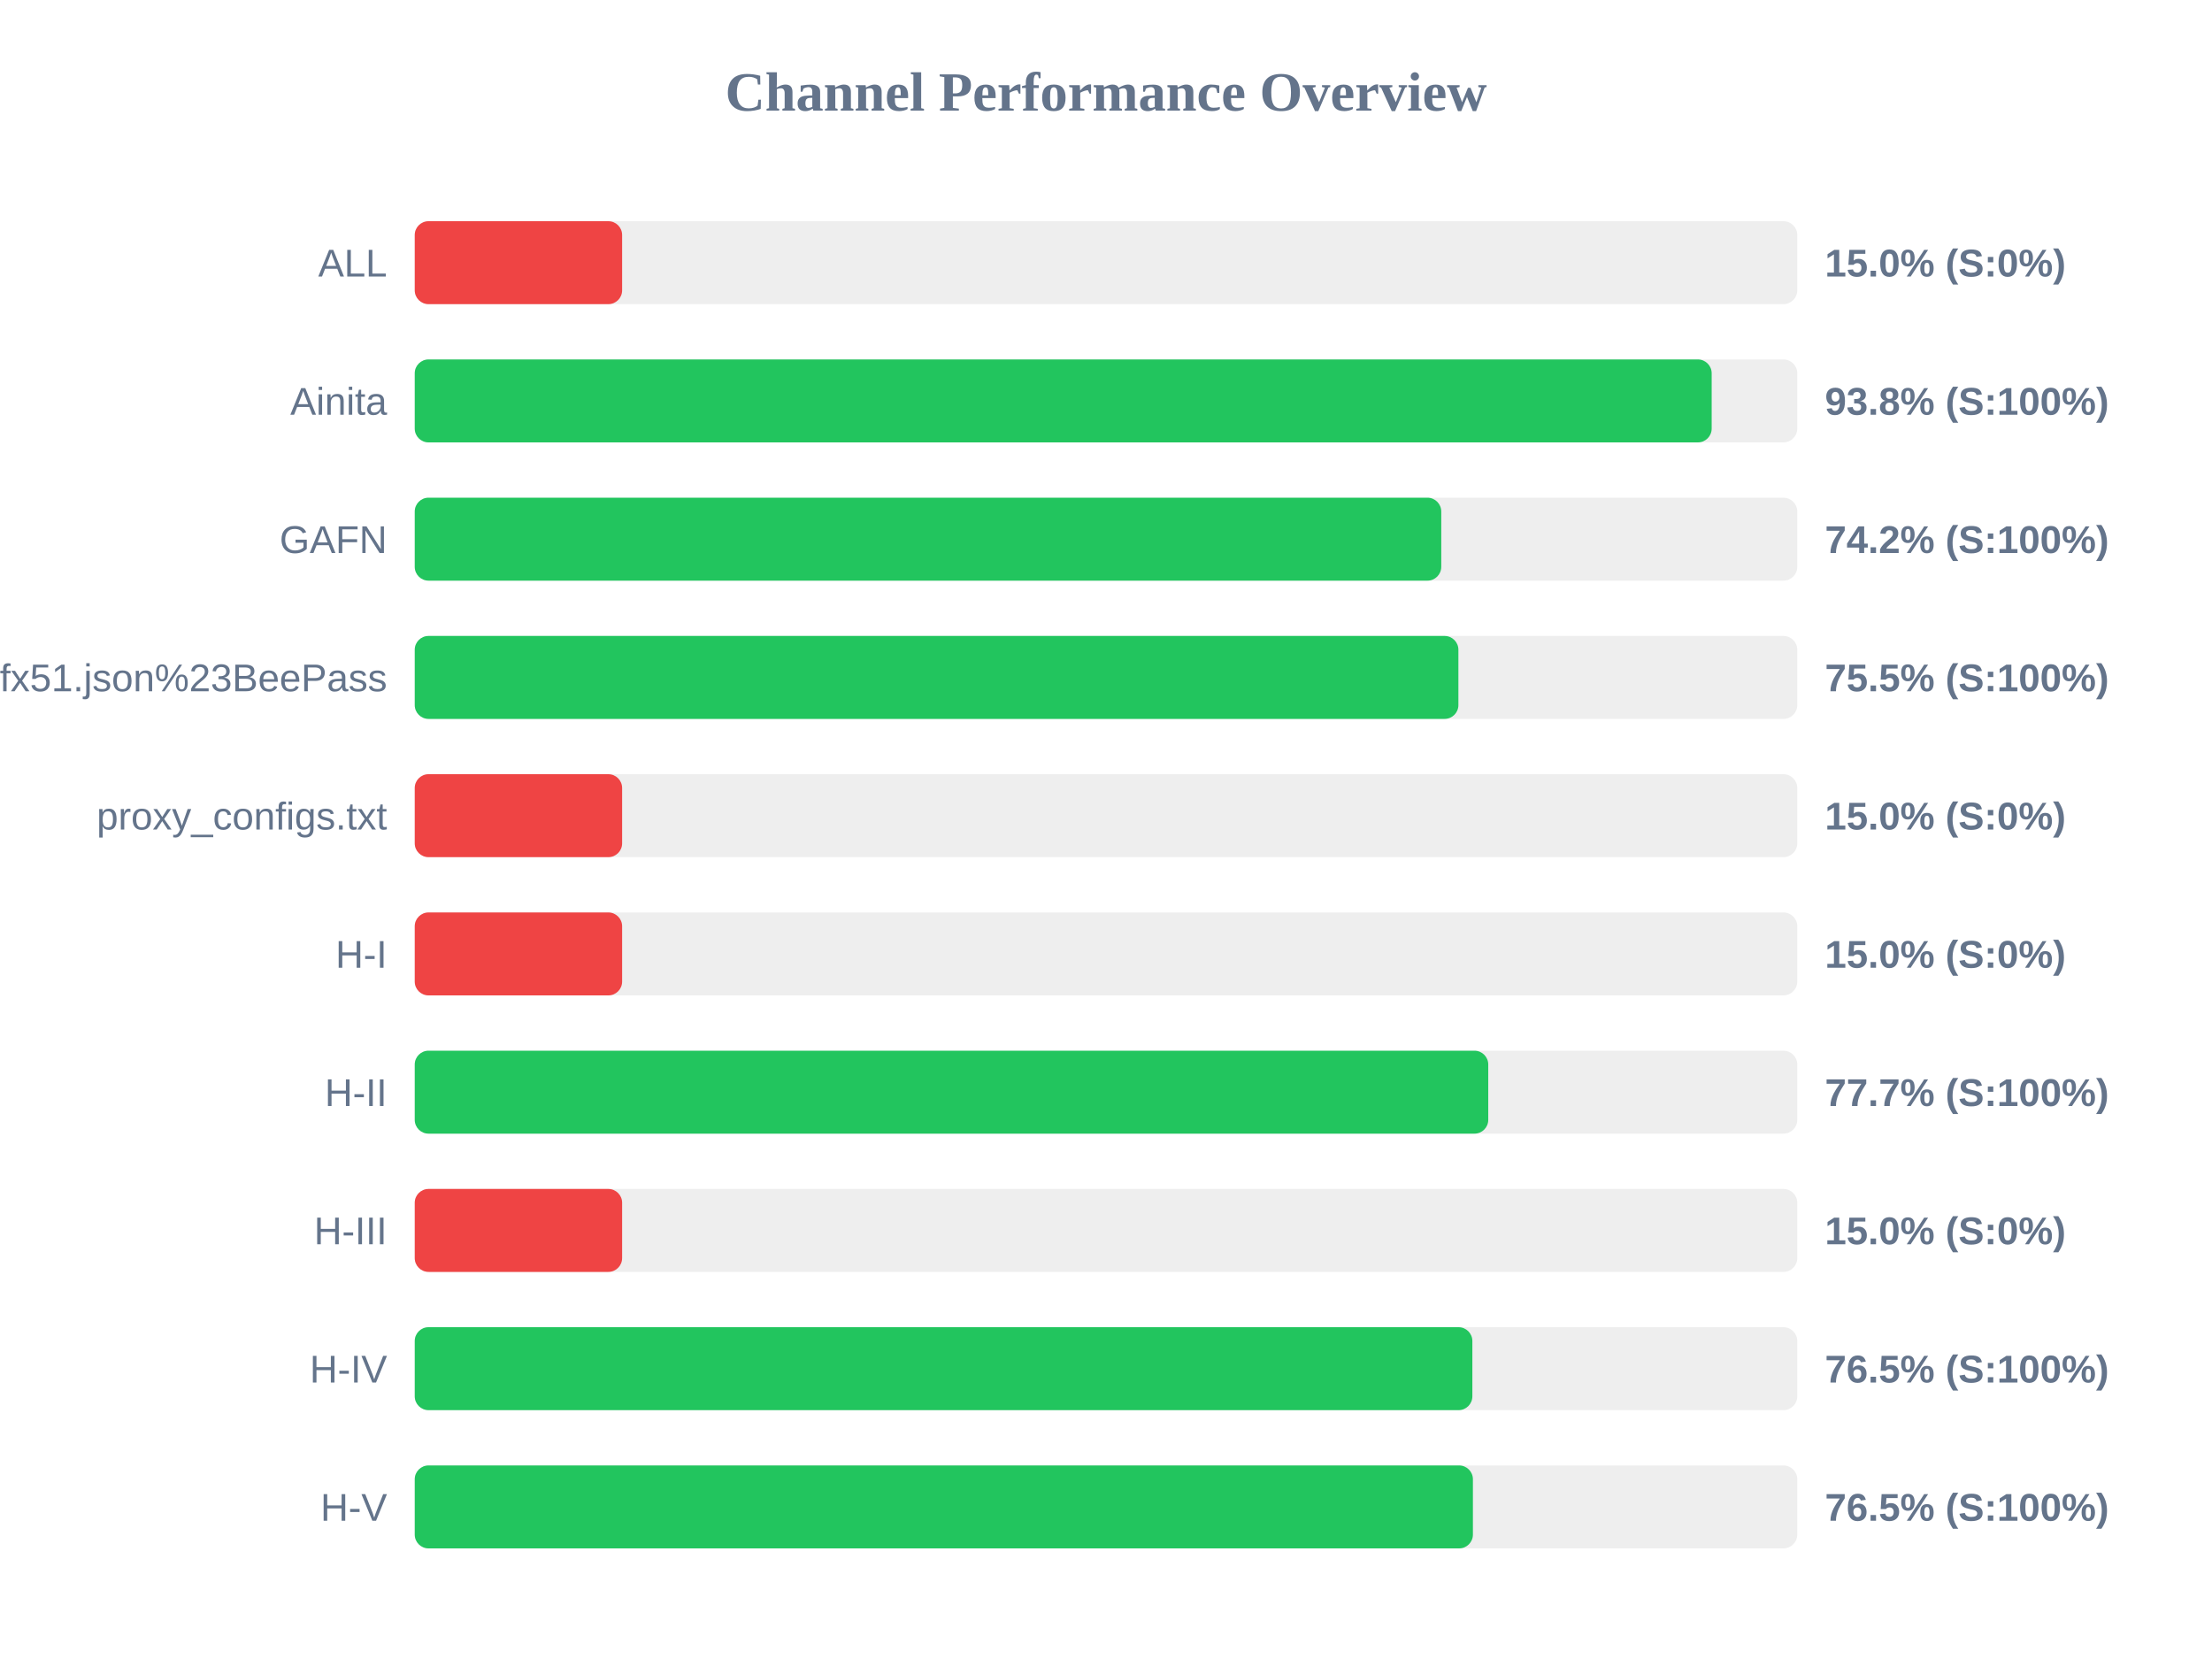
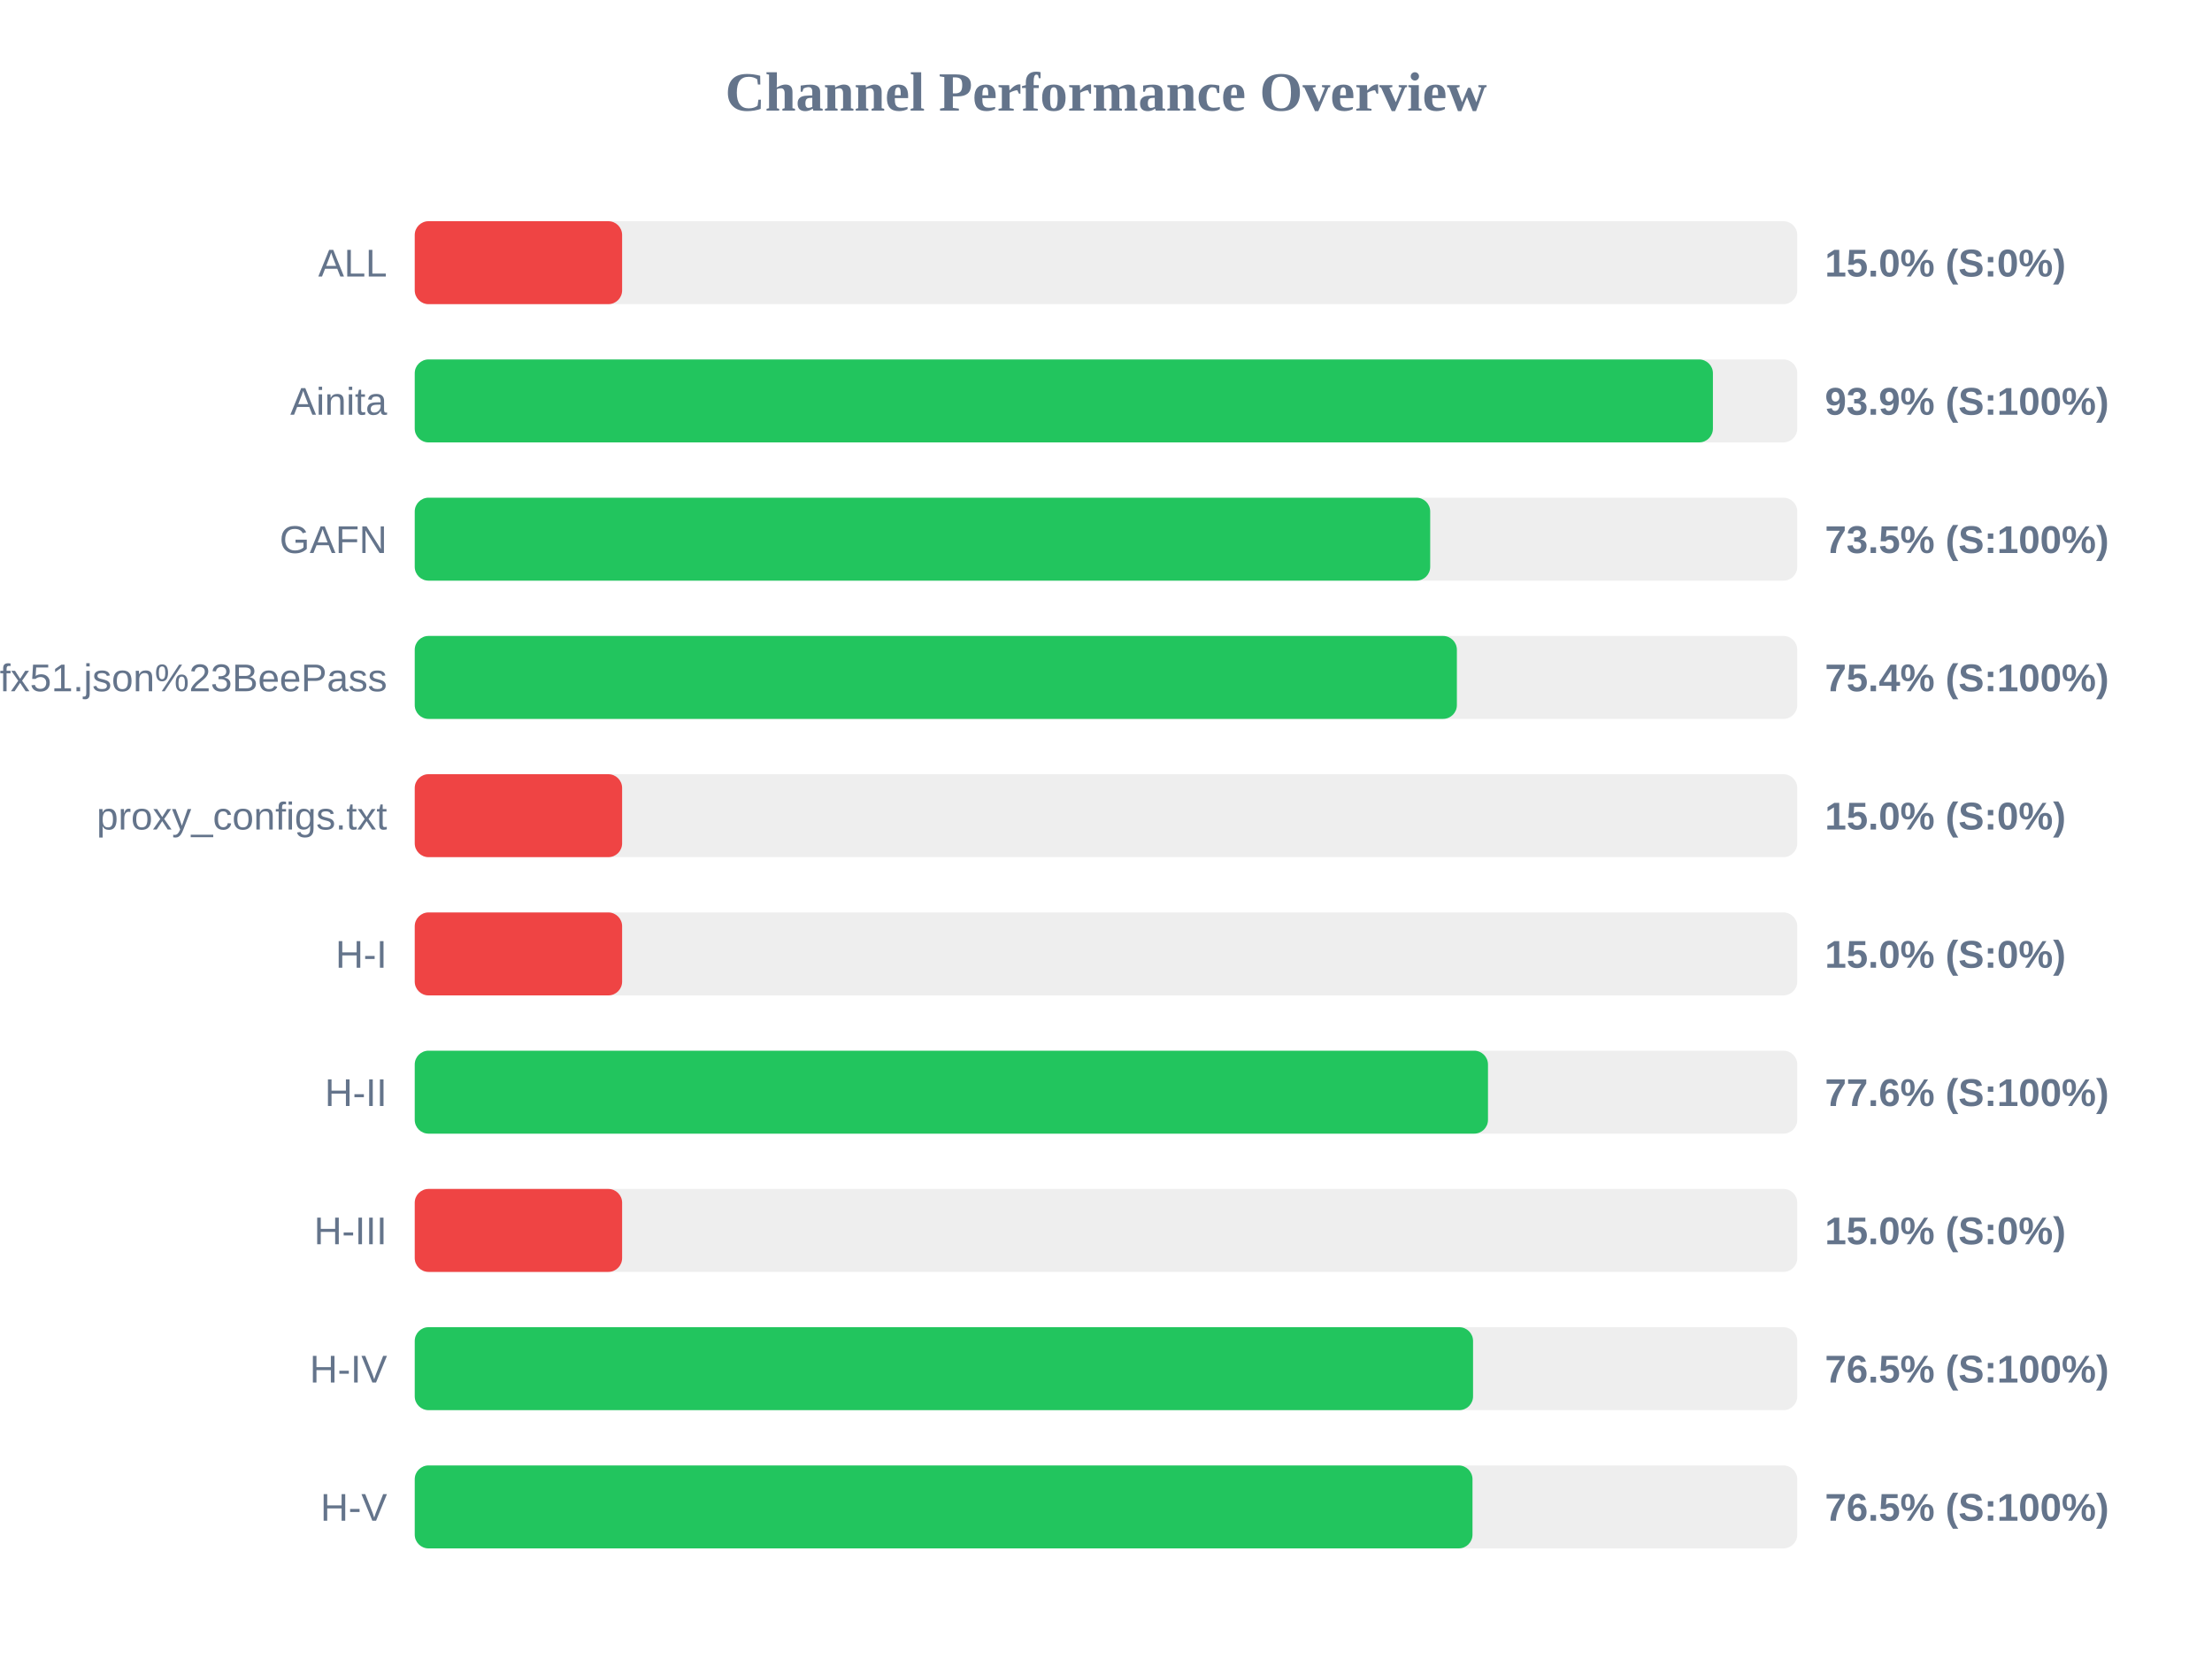
<svg xmlns="http://www.w3.org/2000/svg" width="800" height="600" version="1.1">
  <style>
        .row { font: 14px Arial; fill: #64748b; }
        .score { font: bold 14px Arial; fill: #64748b; }
    </style>
  <text x="400" y="40" text-anchor="middle" font-size="20px" font-weight="bold" fill="#64748b">Channel Performance Overview</text>
  <rect x="150" y="80" width="500" height="30" fill="#eee" rx="5" />
  <rect x="150" y="80" width="75.0" height="30" fill="#ef4444" rx="5" />
  <text x="140" y="100" text-anchor="end" class="row">ALL</text>
  <text x="660" y="100" text-anchor="start" class="score">15.0% (S:0%)</text>
  <rect x="150" y="130" width="500" height="30" fill="#eee" rx="5" />
-   <rect x="150" y="130" width="469.05" height="30" fill="#22c55e" rx="5" />
+   <rect x="150" y="130" width="469.5" height="30" fill="#22c55e" rx="5" />
  <text x="140" y="150" text-anchor="end" class="row">Ainita</text>
-   <text x="660" y="150" text-anchor="start" class="score">93.8% (S:100%)</text>
+   <text x="660" y="150" text-anchor="start" class="score">93.9% (S:100%)</text>
  <rect x="150" y="180" width="500" height="30" fill="#eee" rx="5" />
-   <rect x="150" y="180" width="371.25" height="30" fill="#22c55e" rx="5" />
+   <rect x="150" y="180" width="367.25" height="30" fill="#22c55e" rx="5" />
  <text x="140" y="200" text-anchor="end" class="row">GAFN</text>
-   <text x="660" y="200" text-anchor="start" class="score">74.2% (S:100%)</text>
+   <text x="660" y="200" text-anchor="start" class="score">73.5% (S:100%)</text>
  <rect x="150" y="230" width="500" height="30" fill="#eee" rx="5" />
-   <rect x="150" y="230" width="377.45" height="30" fill="#22c55e" rx="5" />
+   <rect x="150" y="230" width="376.9" height="30" fill="#22c55e" rx="5" />
  <text x="140" y="250" text-anchor="end" class="row">sub?s=ssconf%3A%2F%2Fs3.amazonaws.com%2Fbeedynconprd%2Fzf38bv6oxi1nv3wfkpmxyfl8yj5fargza3foantoalu16vznl0ckxx7bgf1ufx51.json%23BeePass</text>
-   <text x="660" y="250" text-anchor="start" class="score">75.5% (S:100%)</text>
+   <text x="660" y="250" text-anchor="start" class="score">75.4% (S:100%)</text>
  <rect x="150" y="280" width="500" height="30" fill="#eee" rx="5" />
  <rect x="150" y="280" width="75.0" height="30" fill="#ef4444" rx="5" />
  <text x="140" y="300" text-anchor="end" class="row">proxy_configs.txt</text>
  <text x="660" y="300" text-anchor="start" class="score">15.0% (S:0%)</text>
  <rect x="150" y="330" width="500" height="30" fill="#eee" rx="5" />
  <rect x="150" y="330" width="75.0" height="30" fill="#ef4444" rx="5" />
  <text x="140" y="350" text-anchor="end" class="row">H-I</text>
  <text x="660" y="350" text-anchor="start" class="score">15.0% (S:0%)</text>
  <rect x="150" y="380" width="500" height="30" fill="#eee" rx="5" />
-   <rect x="150" y="380" width="388.25" height="30" fill="#22c55e" rx="5" />
+   <rect x="150" y="380" width="388.15" height="30" fill="#22c55e" rx="5" />
  <text x="140" y="400" text-anchor="end" class="row">H-II</text>
-   <text x="660" y="400" text-anchor="start" class="score">77.7% (S:100%)</text>
+   <text x="660" y="400" text-anchor="start" class="score">77.6% (S:100%)</text>
  <rect x="150" y="430" width="500" height="30" fill="#eee" rx="5" />
  <rect x="150" y="430" width="75.0" height="30" fill="#ef4444" rx="5" />
  <text x="140" y="450" text-anchor="end" class="row">H-III</text>
  <text x="660" y="450" text-anchor="start" class="score">15.0% (S:0%)</text>
  <rect x="150" y="480" width="500" height="30" fill="#eee" rx="5" />
-   <rect x="150" y="480" width="382.5" height="30" fill="#22c55e" rx="5" />
+   <rect x="150" y="480" width="382.75" height="30" fill="#22c55e" rx="5" />
  <text x="140" y="500" text-anchor="end" class="row">H-IV</text>
  <text x="660" y="500" text-anchor="start" class="score">76.5% (S:100%)</text>
  <rect x="150" y="530" width="500" height="30" fill="#eee" rx="5" />
-   <rect x="150" y="530" width="382.7" height="30" fill="#22c55e" rx="5" />
+   <rect x="150" y="530" width="382.55" height="30" fill="#22c55e" rx="5" />
  <text x="140" y="550" text-anchor="end" class="row">H-V</text>
  <text x="660" y="550" text-anchor="start" class="score">76.5% (S:100%)</text>
</svg>
